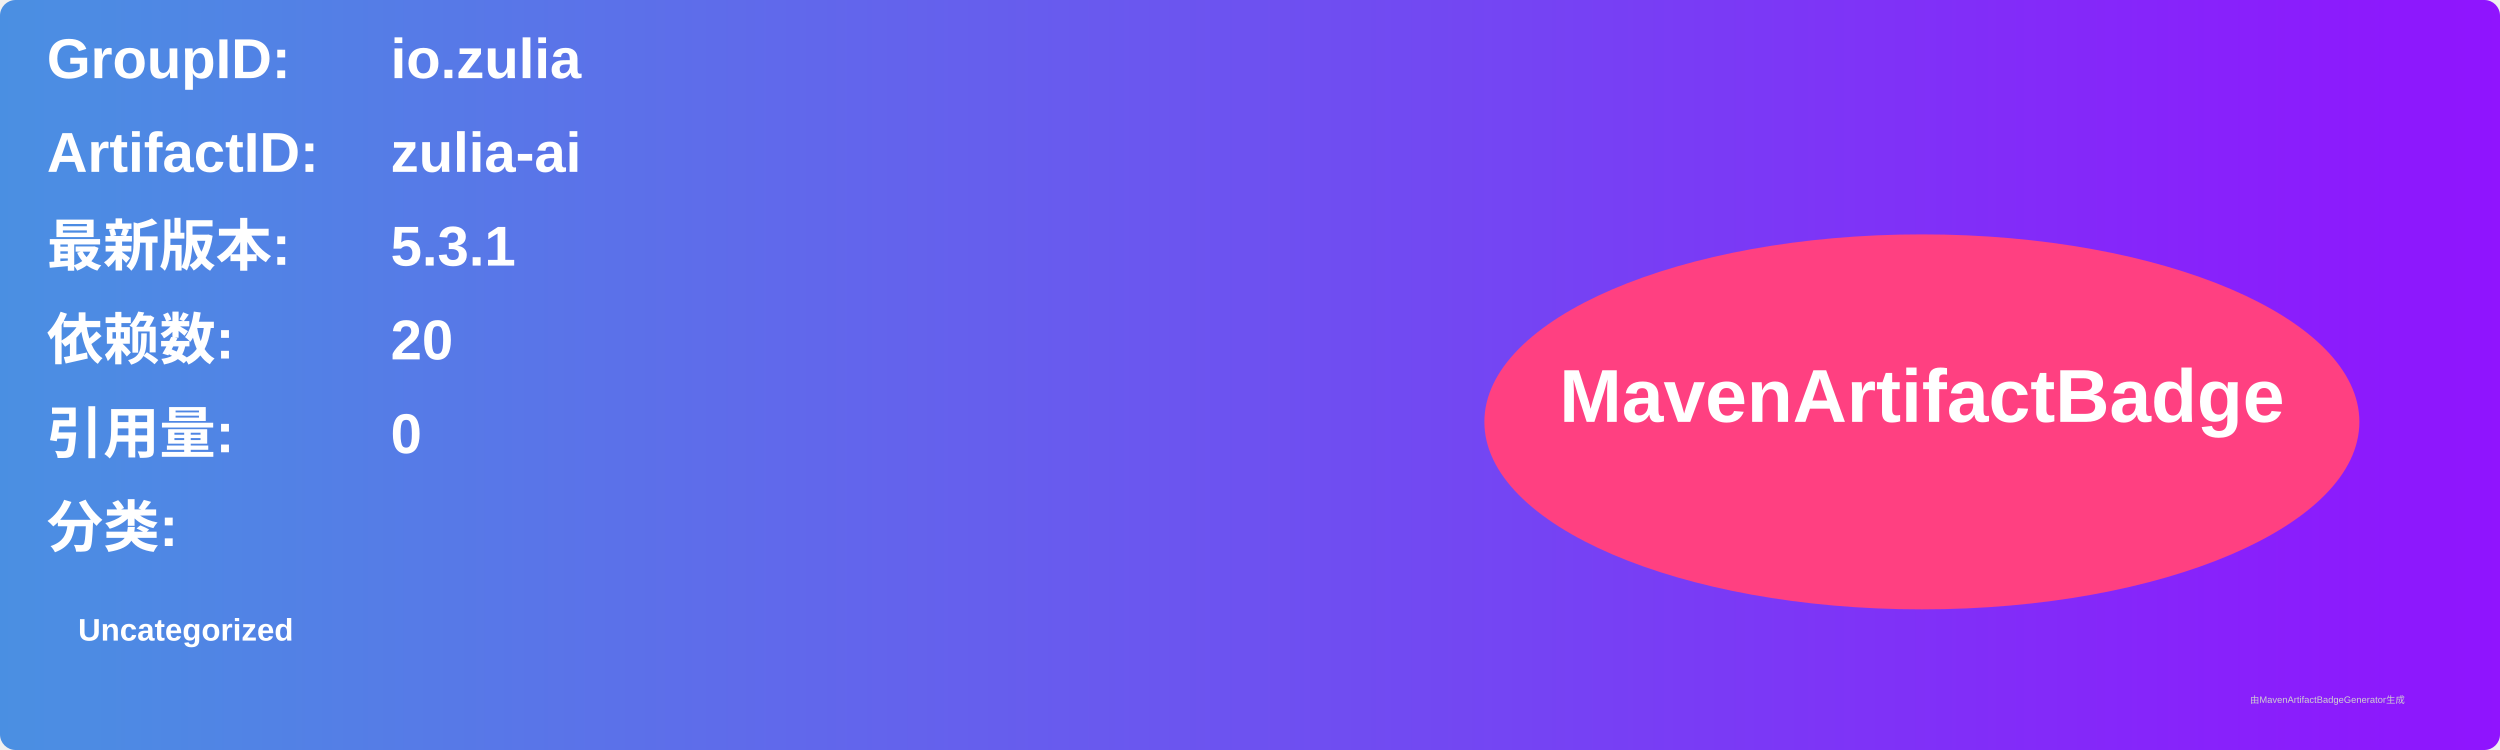
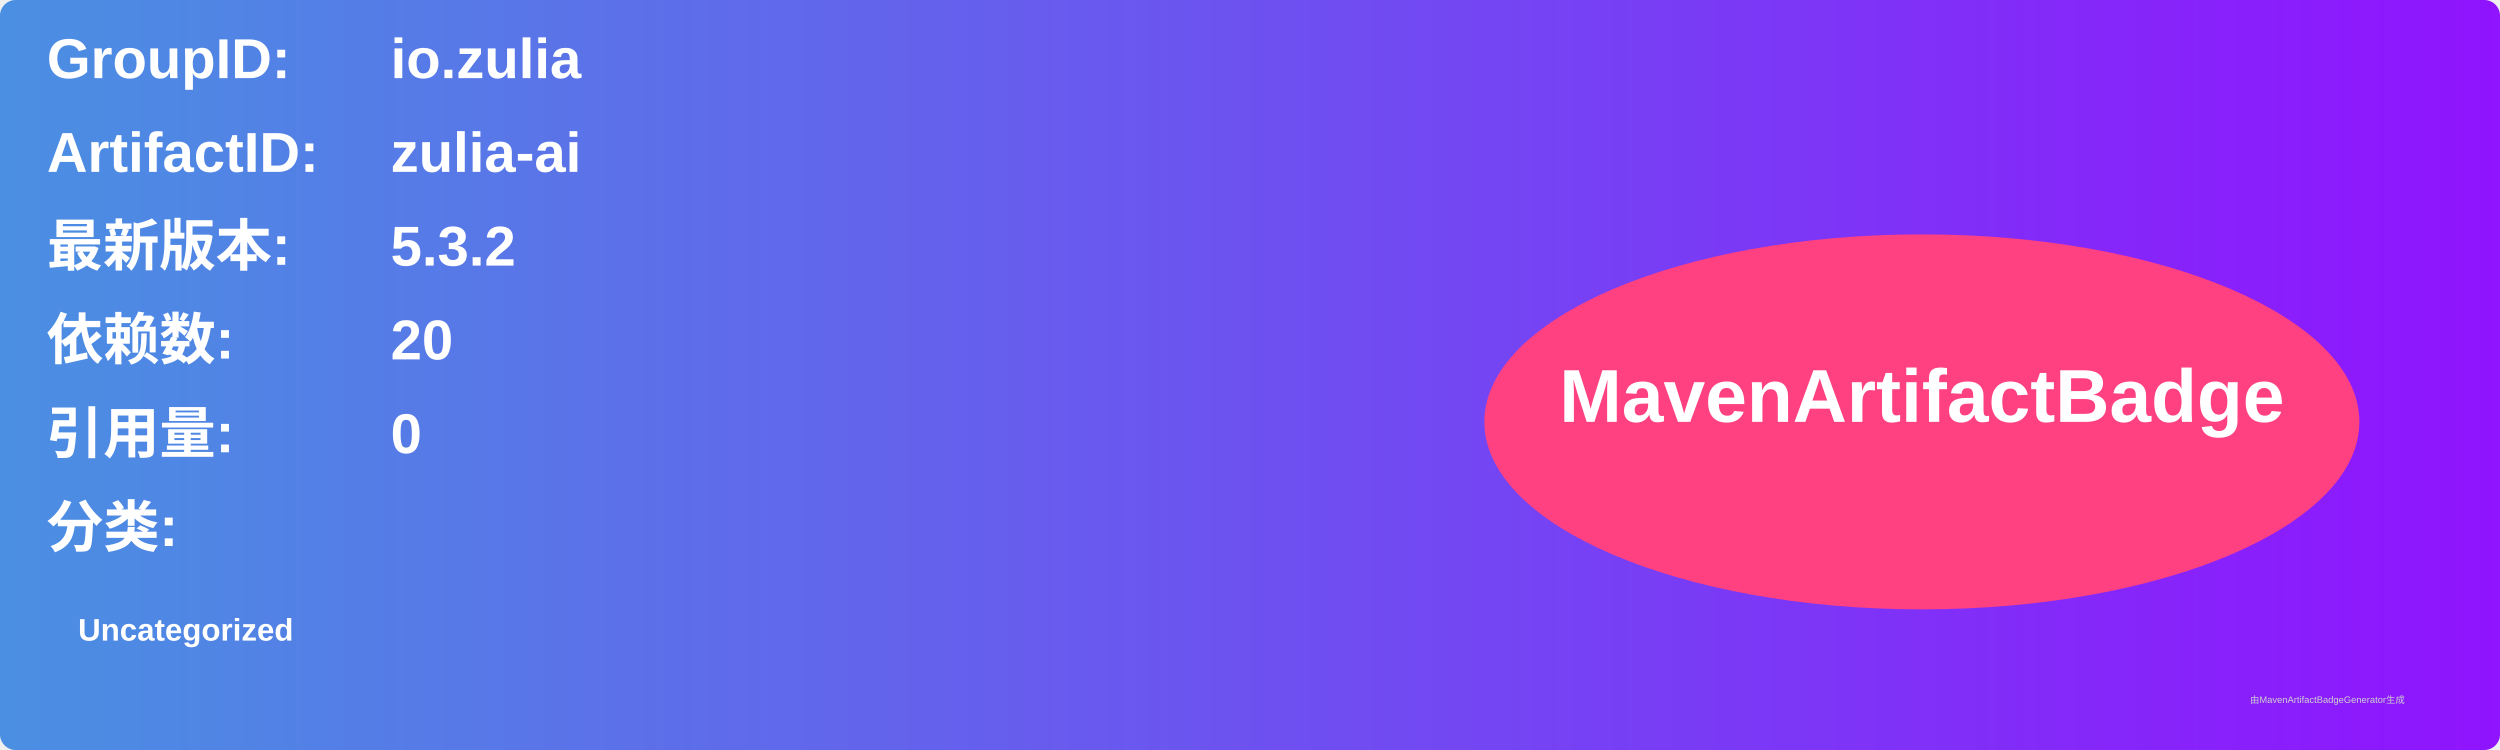
<svg xmlns="http://www.w3.org/2000/svg" width="800" height="240" viewBox="0 0 800 240">
  <linearGradient id="grad" x1="0%" y1="0%" x2="100%" y2="0%">
    <stop offset="0%" stop-color="#4a90e2" />
    <stop offset="100%" stop-color="#9013fe" />
  </linearGradient>
  <rect width="100%" height="100%" rx="5" ry="5" fill="url(#grad)" />
  <g transform="translate(15, 15)">
    <text x="0" y="10" font-family="Arial" font-size="18" fill="white" font-weight="bold" width="260">GroupID:</text>
    <text x="110" y="10" font-family="Arial" font-size="18" fill="white" font-weight="bold" width="460">io.zulia</text>
    <text x="0" y="40" font-family="Arial" font-size="18" fill="white" font-weight="bold" width="260">ArtifactID:</text>
    <text x="110" y="40" font-family="Arial" font-size="18" fill="white" font-weight="bold" width="460">zulia-ai</text>
    <text x="0" y="70" font-family="Arial" font-size="18" fill="white" font-weight="bold">最新版本:</text>
    <text x="110" y="70" font-family="Arial" font-size="18" fill="white" font-weight="bold">
-       <tspan font-weight="bold">5.3.1</tspan>
+       <tspan font-weight="bold">5.3.2</tspan>
    </text>
    <text x="0" y="100" font-family="Arial" font-size="18" fill="white" font-weight="bold">依赖数: </text>
    <text x="110" y="100" font-family="Arial" font-size="18" fill="white">
      <tspan font-weight="bold">20</tspan>
    </text>
    <text x="0" y="130" font-family="Arial" font-size="18" fill="white" font-weight="bold">引用量: </text>
    <text x="110" y="130" font-family="Arial" font-size="18" fill="white">
      <tspan font-weight="bold">0</tspan>
    </text>
    <text x="0" y="160" font-family="Arial" font-size="18" fill="white" font-weight="bold">分类:</text>
    <text x="10" y="190" font-family="Arial" font-size="10" fill="white">
      <tspan font-weight="bold">Uncategorized</tspan>
    </text>
    <ellipse cx="600" cy="120" rx="140" ry="60" fill="#ff4081" />
    <text x="600" y="120" text-anchor="middle" font-family="Arial" font-size="24" fill="white" font-weight="bold">MavenArtifactBadge</text>
  </g>
  <text x="720" y="225" font-family="Arial" font-size="3" fill="#d0d0d0">由MavenArtifactBadgeGenerator生成</text>
</svg>
